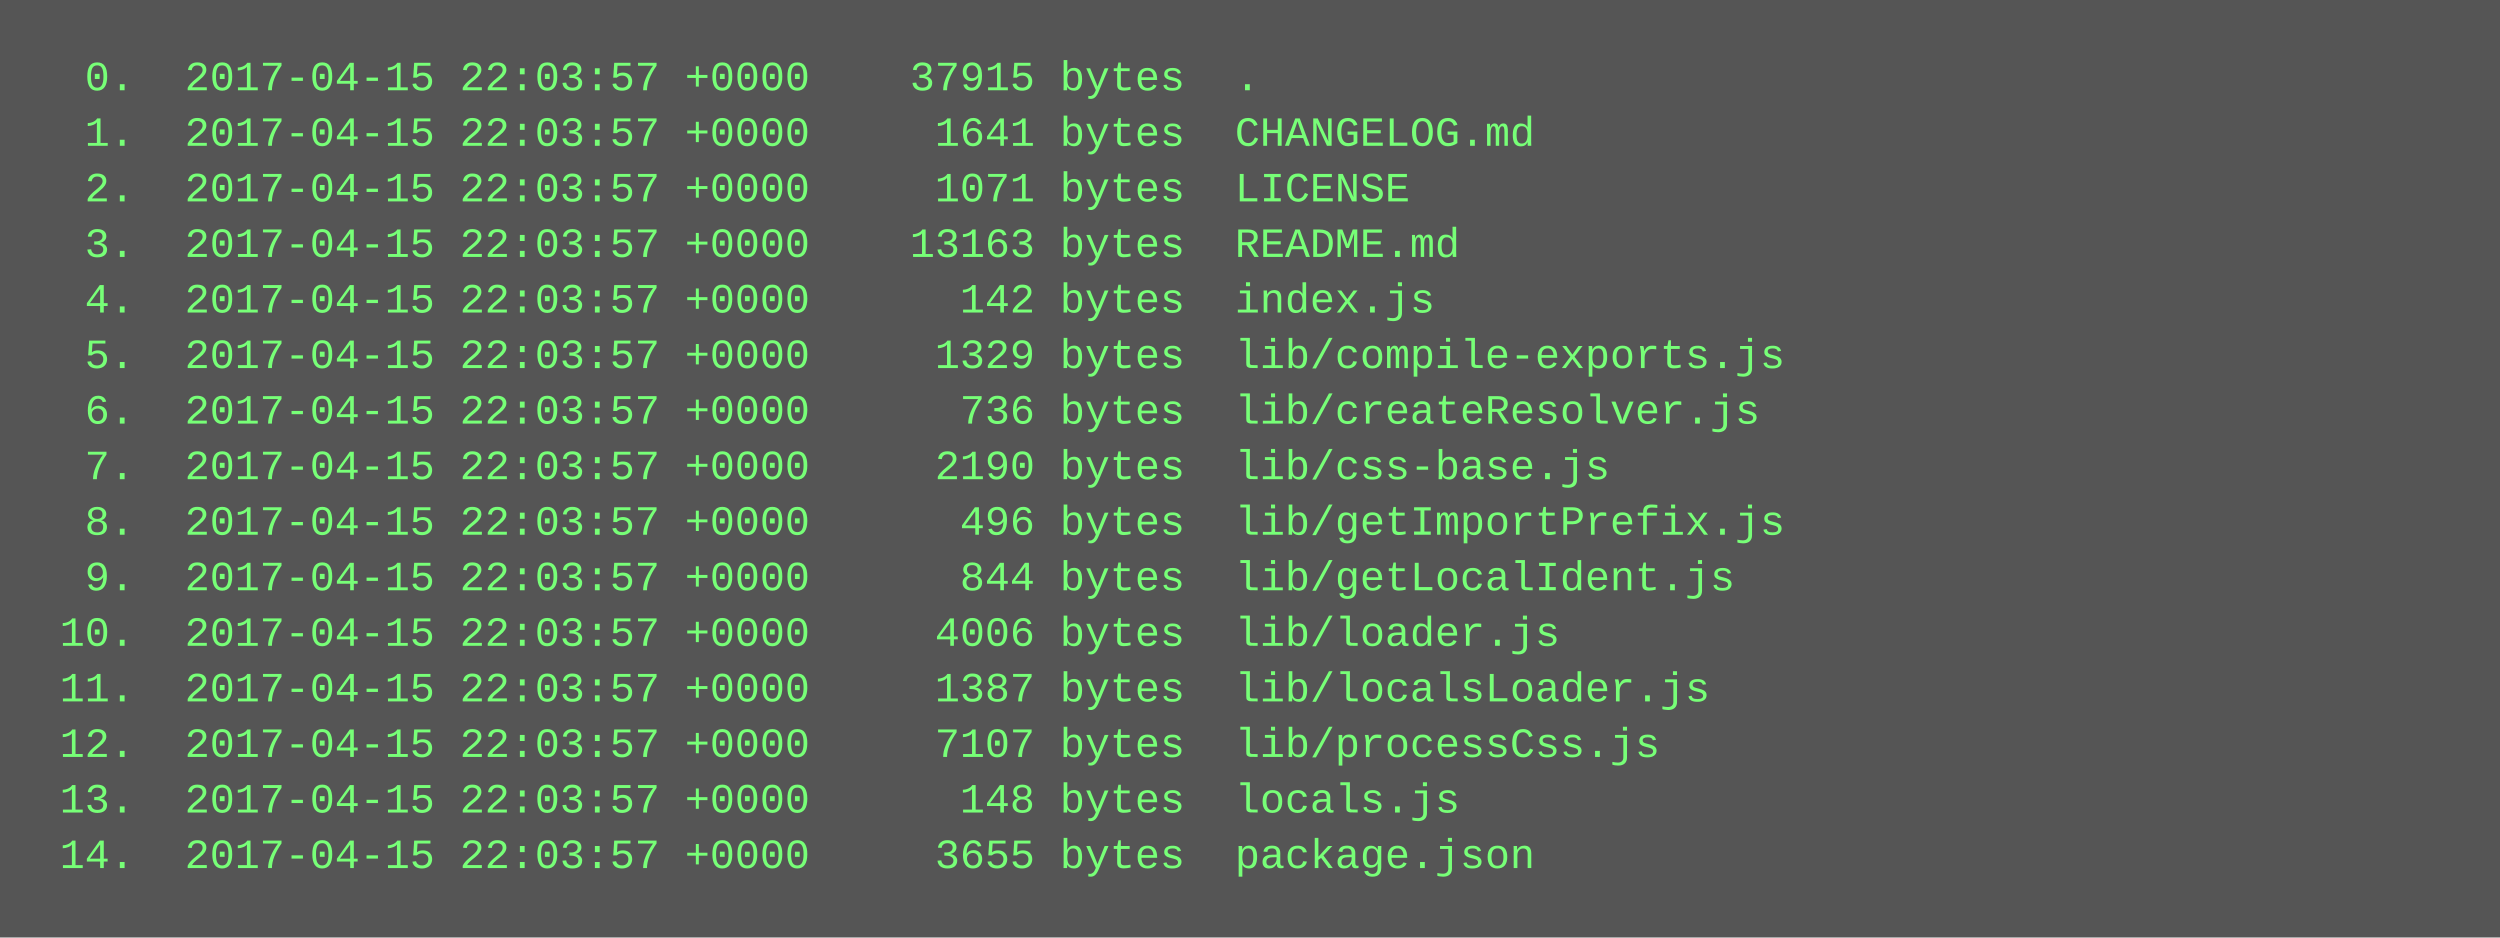
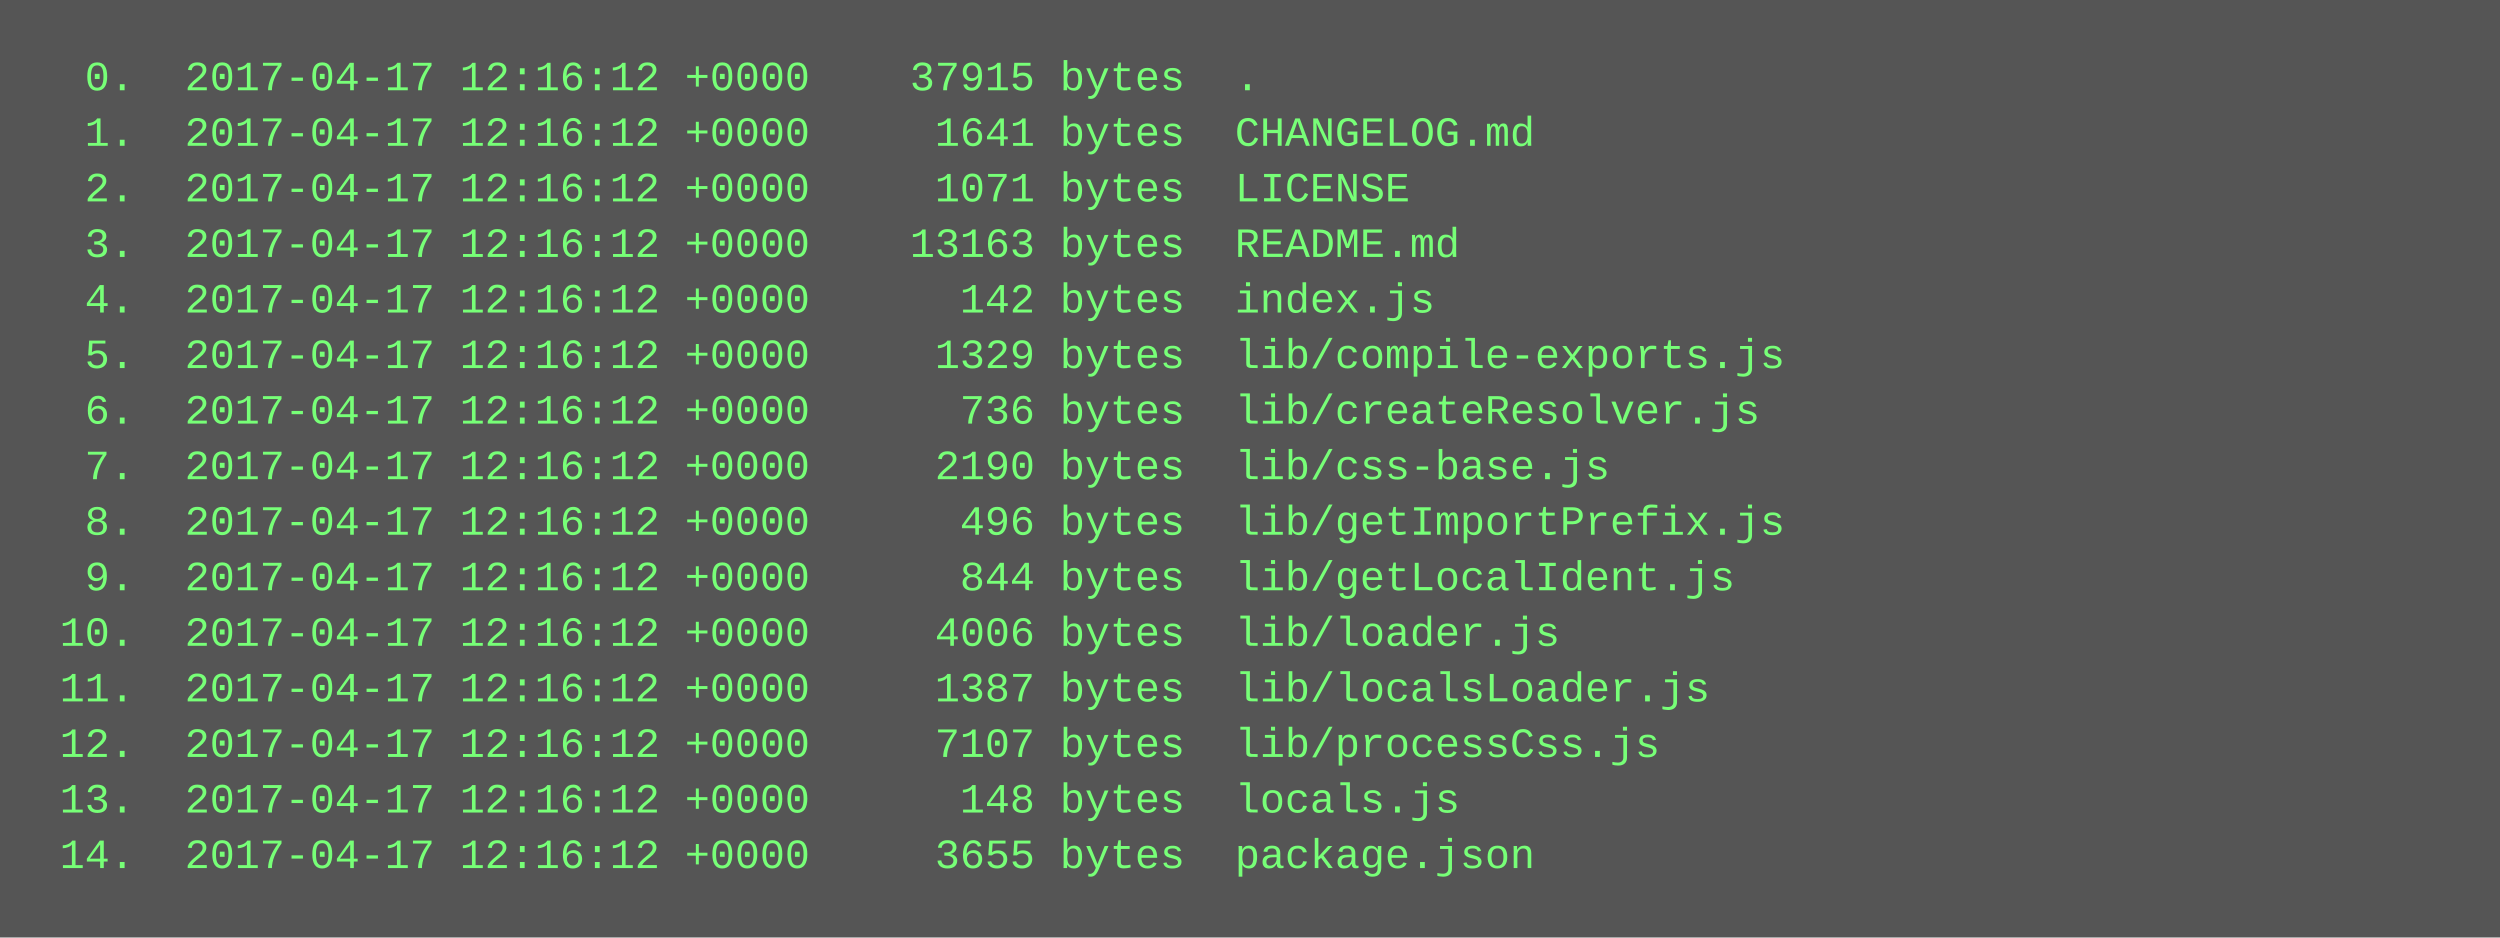
<svg xmlns="http://www.w3.org/2000/svg" height="270" width="720">
  <rect height="270" fill="#555" width="720" />
  <text fill="#7f7" font-family="Courier New" font-size="12" xml:space="preserve">
-     <tspan x="10" y="26">  0.  2017-04-15 22:03:57 +0000    37915 bytes  .</tspan>
-     <tspan x="10" y="42">  1.  2017-04-15 22:03:57 +0000     1641 bytes  CHANGELOG.md</tspan>
-     <tspan x="10" y="58">  2.  2017-04-15 22:03:57 +0000     1071 bytes  LICENSE</tspan>
-     <tspan x="10" y="74">  3.  2017-04-15 22:03:57 +0000    13163 bytes  README.md</tspan>
-     <tspan x="10" y="90">  4.  2017-04-15 22:03:57 +0000      142 bytes  index.js</tspan>
-     <tspan x="10" y="106">  5.  2017-04-15 22:03:57 +0000     1329 bytes  lib/compile-exports.js</tspan>
-     <tspan x="10" y="122">  6.  2017-04-15 22:03:57 +0000      736 bytes  lib/createResolver.js</tspan>
-     <tspan x="10" y="138">  7.  2017-04-15 22:03:57 +0000     2190 bytes  lib/css-base.js</tspan>
-     <tspan x="10" y="154">  8.  2017-04-15 22:03:57 +0000      496 bytes  lib/getImportPrefix.js</tspan>
-     <tspan x="10" y="170">  9.  2017-04-15 22:03:57 +0000      844 bytes  lib/getLocalIdent.js</tspan>
-     <tspan x="10" y="186"> 10.  2017-04-15 22:03:57 +0000     4006 bytes  lib/loader.js</tspan>
-     <tspan x="10" y="202"> 11.  2017-04-15 22:03:57 +0000     1387 bytes  lib/localsLoader.js</tspan>
-     <tspan x="10" y="218"> 12.  2017-04-15 22:03:57 +0000     7107 bytes  lib/processCss.js</tspan>
-     <tspan x="10" y="234"> 13.  2017-04-15 22:03:57 +0000      148 bytes  locals.js</tspan>
-     <tspan x="10" y="250"> 14.  2017-04-15 22:03:57 +0000     3655 bytes  package.json</tspan>
+     <tspan x="10" y="26">  0.  2017-04-17 12:16:12 +0000    37915 bytes  .</tspan>
+     <tspan x="10" y="42">  1.  2017-04-17 12:16:12 +0000     1641 bytes  CHANGELOG.md</tspan>
+     <tspan x="10" y="58">  2.  2017-04-17 12:16:12 +0000     1071 bytes  LICENSE</tspan>
+     <tspan x="10" y="74">  3.  2017-04-17 12:16:12 +0000    13163 bytes  README.md</tspan>
+     <tspan x="10" y="90">  4.  2017-04-17 12:16:12 +0000      142 bytes  index.js</tspan>
+     <tspan x="10" y="106">  5.  2017-04-17 12:16:12 +0000     1329 bytes  lib/compile-exports.js</tspan>
+     <tspan x="10" y="122">  6.  2017-04-17 12:16:12 +0000      736 bytes  lib/createResolver.js</tspan>
+     <tspan x="10" y="138">  7.  2017-04-17 12:16:12 +0000     2190 bytes  lib/css-base.js</tspan>
+     <tspan x="10" y="154">  8.  2017-04-17 12:16:12 +0000      496 bytes  lib/getImportPrefix.js</tspan>
+     <tspan x="10" y="170">  9.  2017-04-17 12:16:12 +0000      844 bytes  lib/getLocalIdent.js</tspan>
+     <tspan x="10" y="186"> 10.  2017-04-17 12:16:12 +0000     4006 bytes  lib/loader.js</tspan>
+     <tspan x="10" y="202"> 11.  2017-04-17 12:16:12 +0000     1387 bytes  lib/localsLoader.js</tspan>
+     <tspan x="10" y="218"> 12.  2017-04-17 12:16:12 +0000     7107 bytes  lib/processCss.js</tspan>
+     <tspan x="10" y="234"> 13.  2017-04-17 12:16:12 +0000      148 bytes  locals.js</tspan>
+     <tspan x="10" y="250"> 14.  2017-04-17 12:16:12 +0000     3655 bytes  package.json</tspan>
  </text>
</svg>
